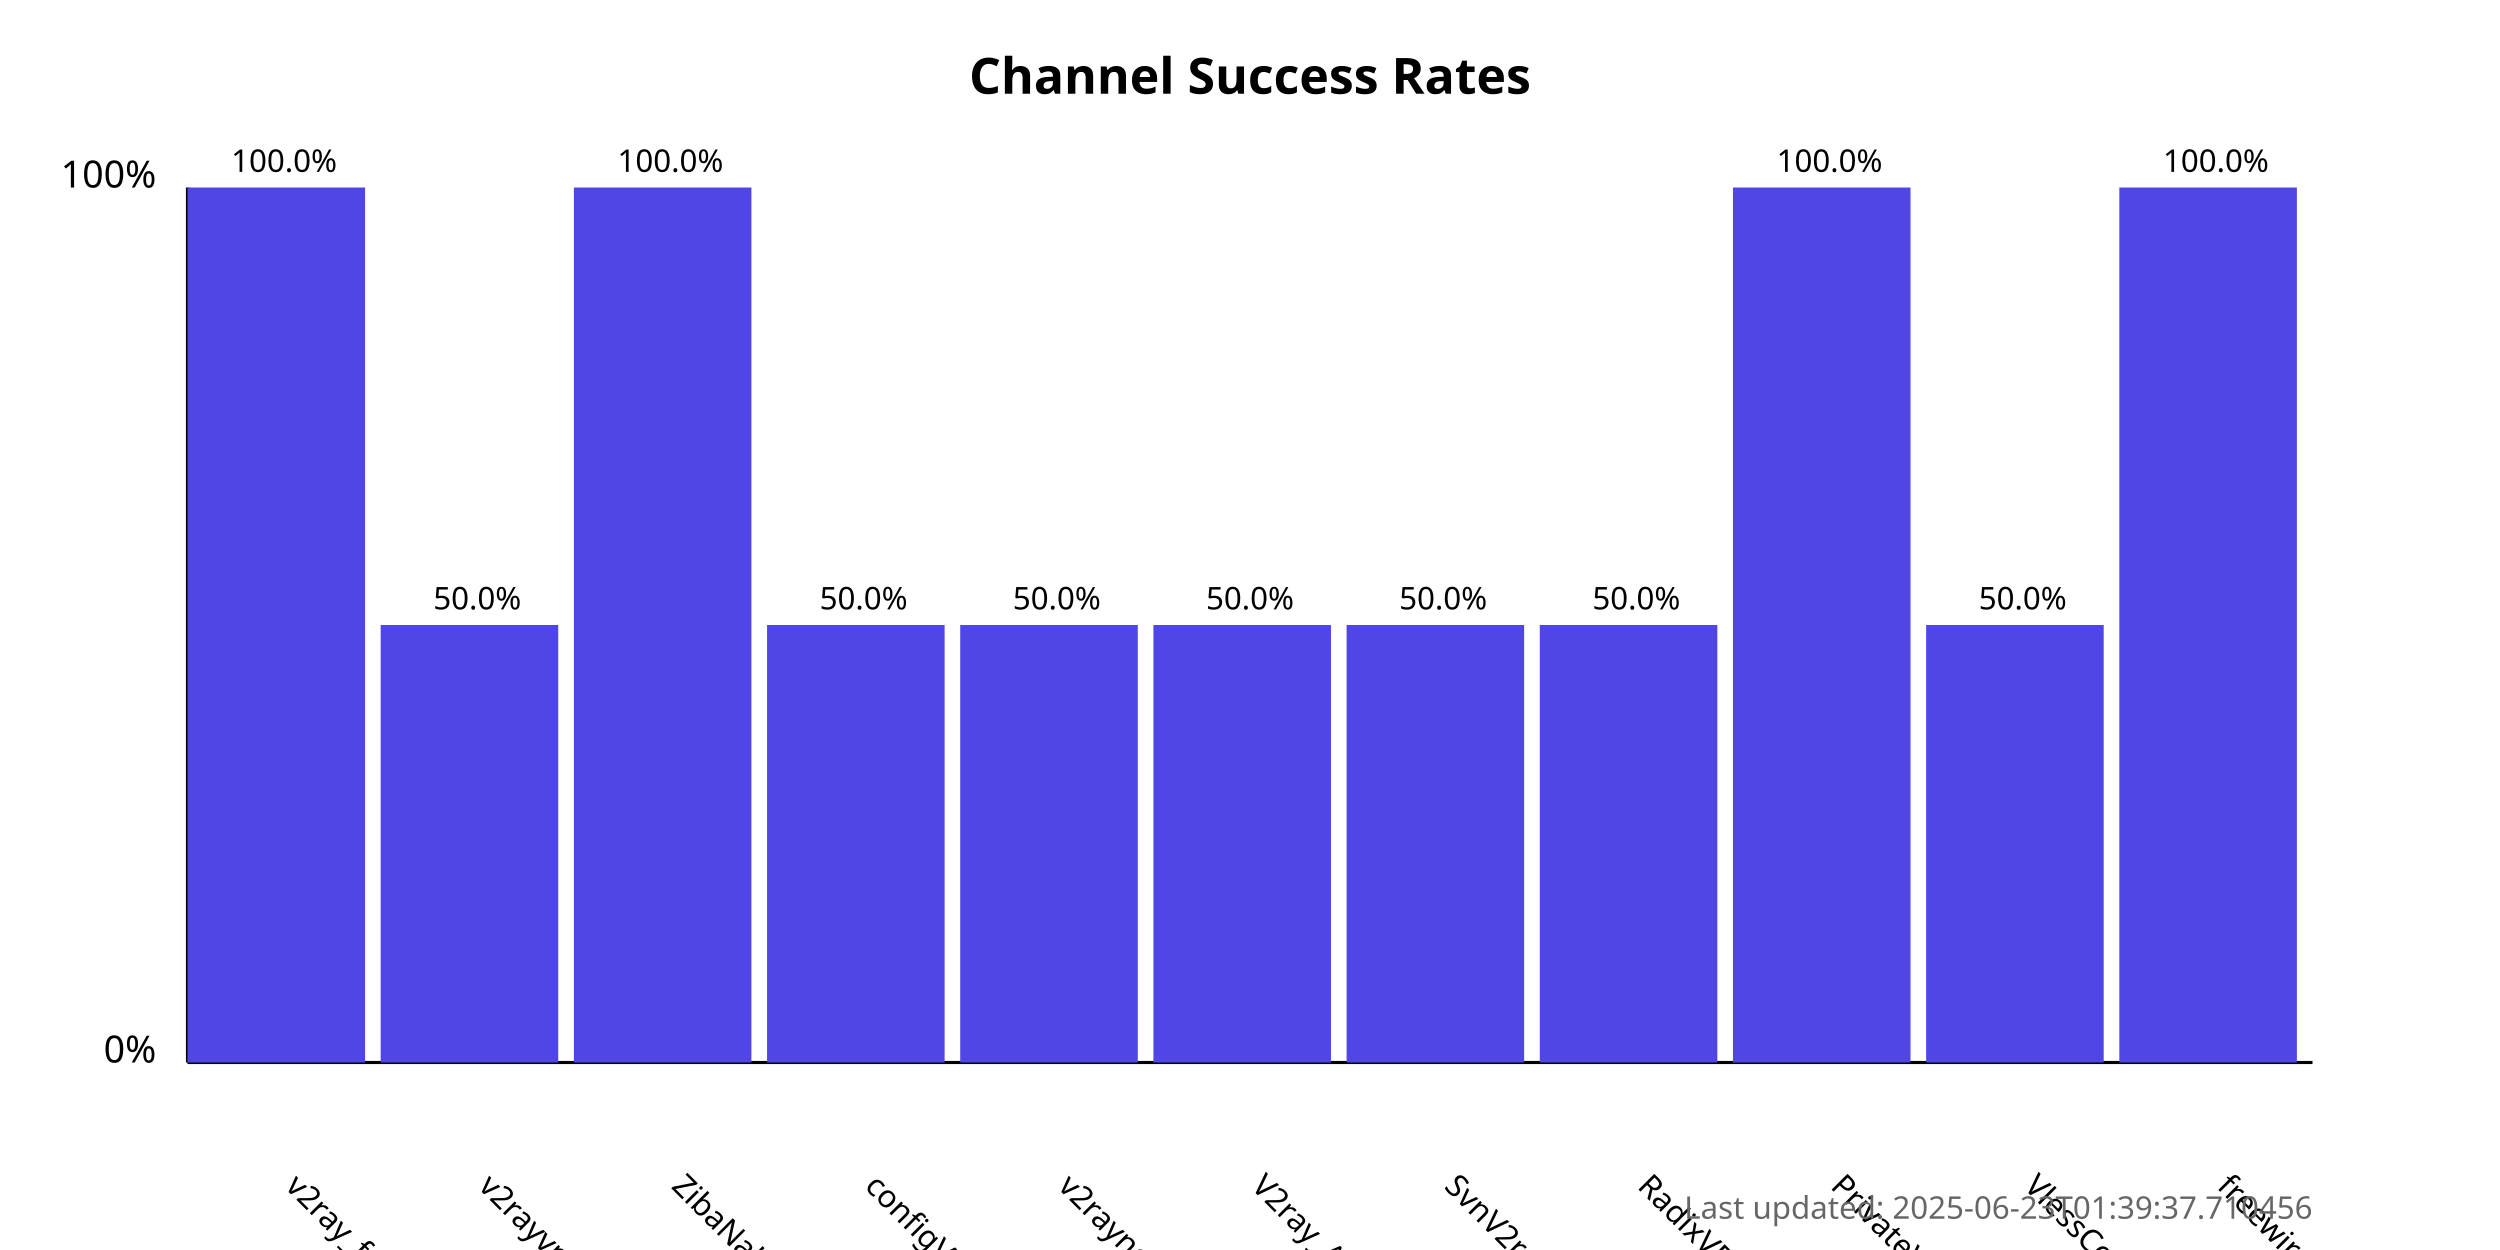
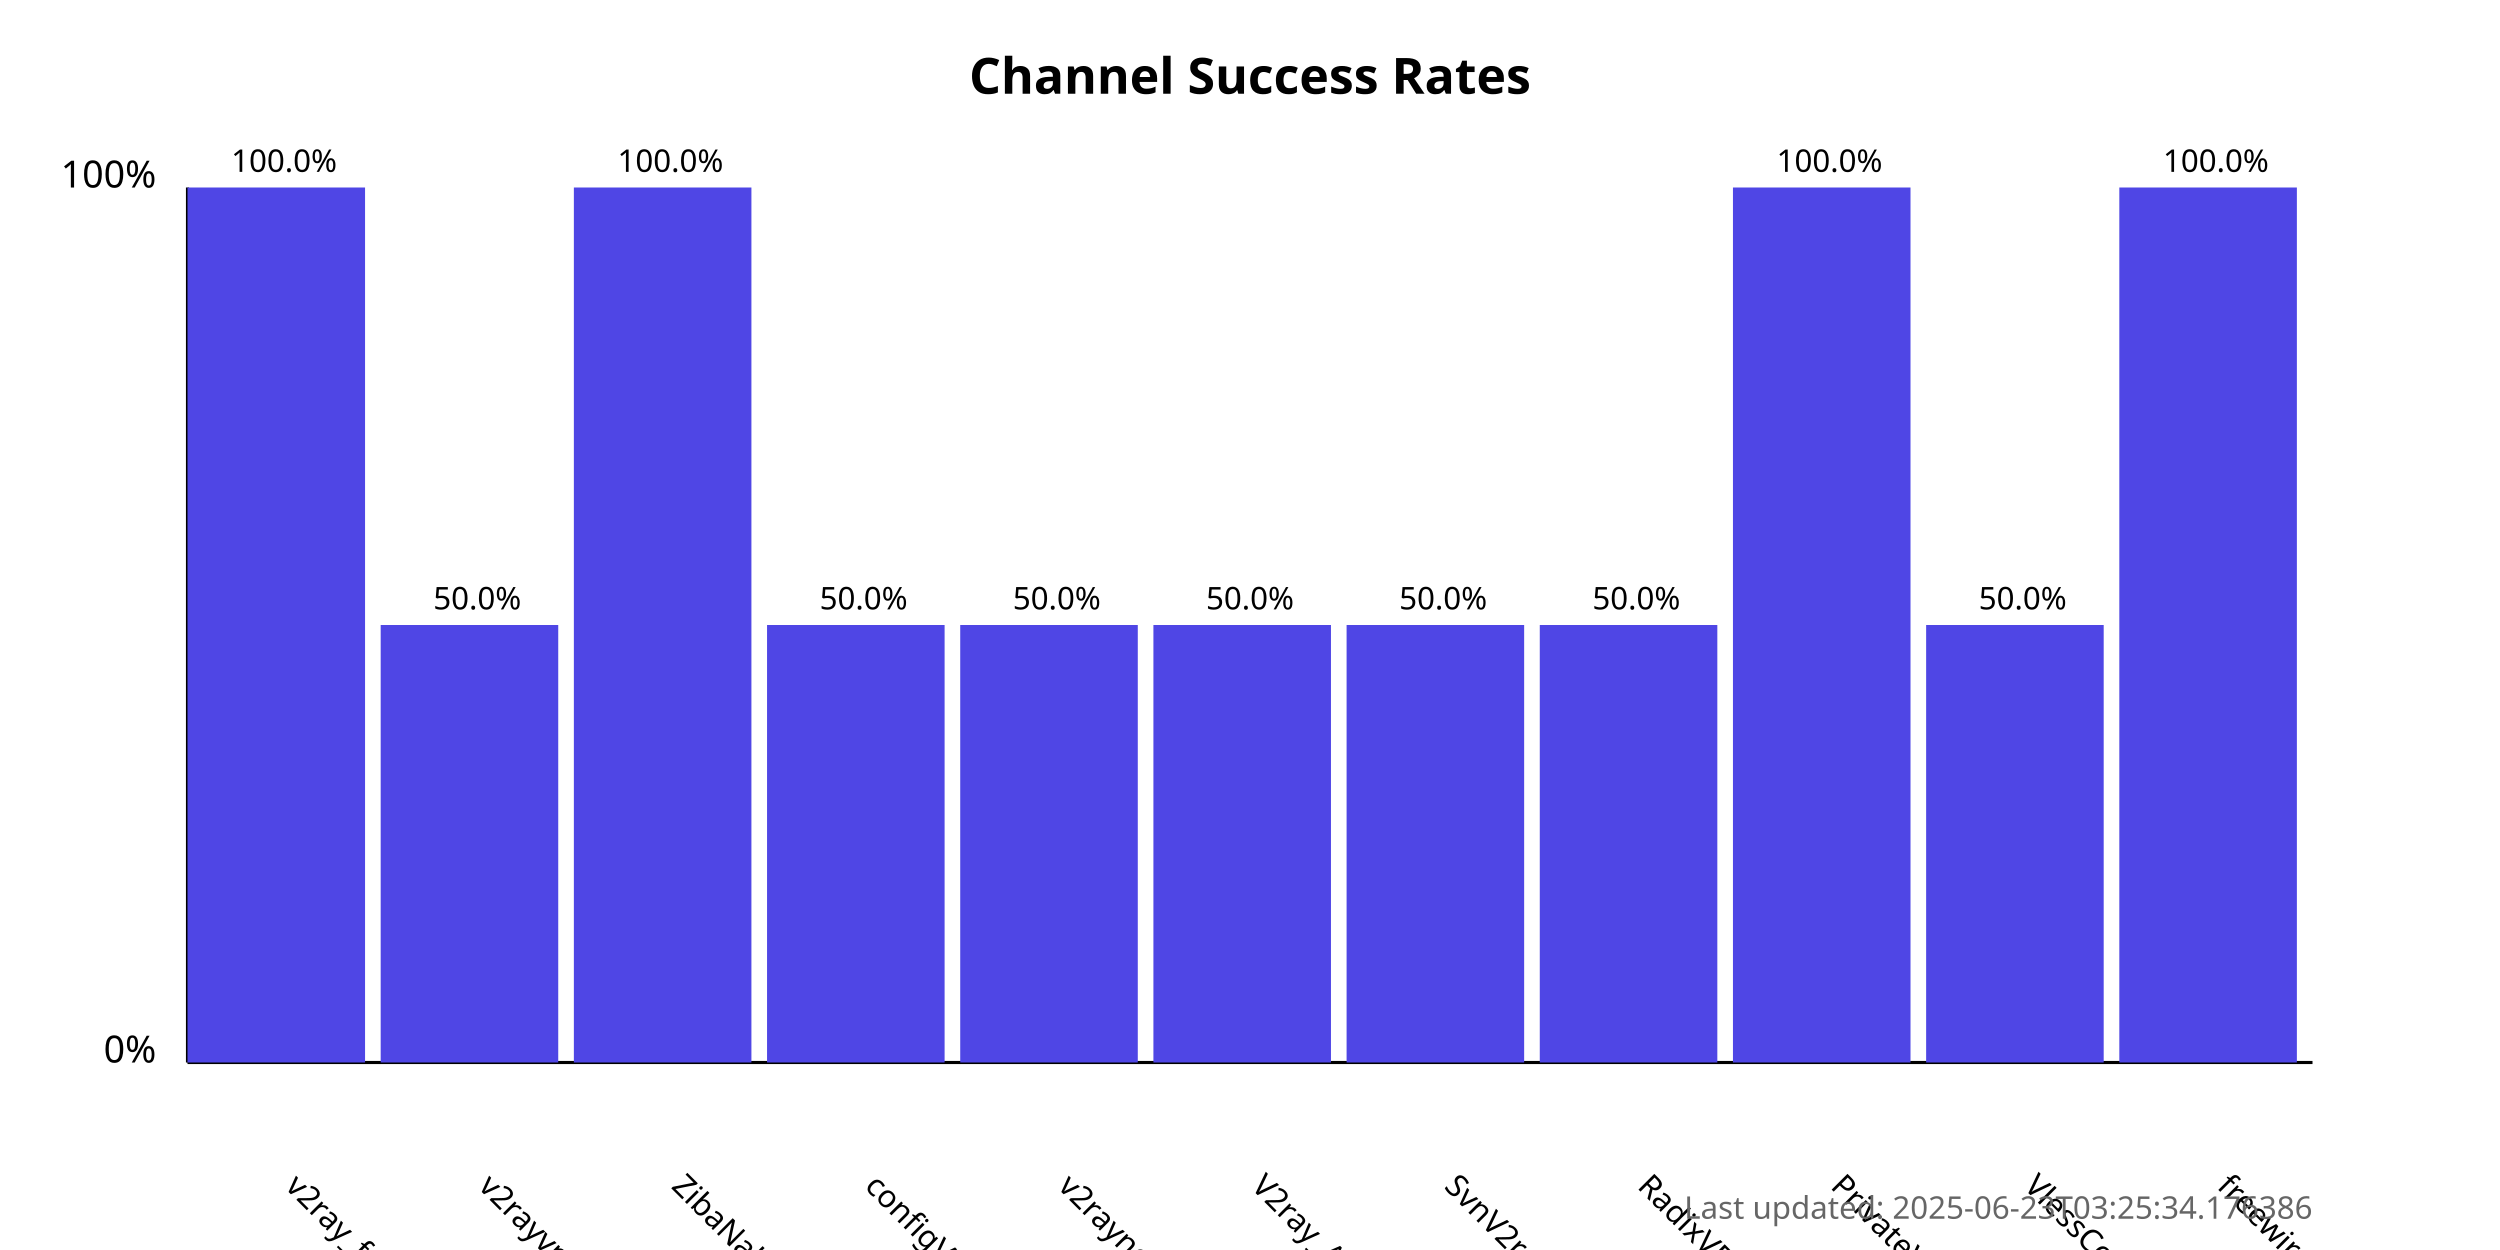
<svg xmlns="http://www.w3.org/2000/svg" width="800" height="400">
  <style>
            .chart-title { font: bold 16px sans-serif; }
            .axis-label { font: 12px sans-serif; }
            .tick-label { font: 10px sans-serif; }
            .bar { fill: #4f46e5; }
            .bar:hover { fill: #6366f1; }
            .timestamp { font: 10px sans-serif; fill: #666; }
        </style>
  <text x="400.0" y="30" text-anchor="middle" class="chart-title">
            Channel Success Rates
        </text>
  <line x1="60" y1="340" x2="60" y2="60" stroke="black" stroke-width="1" />
  <line x1="60" y1="340" x2="740" y2="340" stroke="black" stroke-width="1" />
  <text x="50" y="340" text-anchor="end" class="axis-label">0%</text>
  <text x="50" y="60" text-anchor="end" class="axis-label">100%</text>
  <g>
    <rect x="60" y="60.0" width="56.818" height="280.0" class="bar" />
    <text x="90.909" y="380" transform="rotate(45, 90.90909, 380)" text-anchor="start" class="tick-label">
                v2ray_free_conf
            </text>
    <text x="90.909" y="55.0" text-anchor="middle" class="tick-label">
                100.0%
            </text>
  </g>
  <g>
    <rect x="121.818" y="200.0" width="56.818" height="140.0" class="bar" />
    <text x="152.727" y="380" transform="rotate(45, 152.7273, 380)" text-anchor="start" class="tick-label">
                v2rayvpno
            </text>
    <text x="152.727" y="195.0" text-anchor="middle" class="tick-label">
                50.0%
            </text>
  </g>
  <g>
    <rect x="183.636" y="60.0" width="56.818" height="280.0" class="bar" />
    <text x="214.545" y="380" transform="rotate(45, 214.5455, 380)" text-anchor="start" class="tick-label">
                ZibaNabz
            </text>
    <text x="214.545" y="55.0" text-anchor="middle" class="tick-label">
                100.0%
            </text>
  </g>
  <g>
    <rect x="245.455" y="200.0" width="56.818" height="140.0" class="bar" />
    <text x="276.364" y="380" transform="rotate(45, 276.3636, 380)" text-anchor="start" class="tick-label">
                configV2rayForFree
            </text>
    <text x="276.364" y="195.0" text-anchor="middle" class="tick-label">
                50.0%
            </text>
  </g>
  <g>
    <rect x="307.273" y="200.0" width="56.818" height="140.0" class="bar" />
    <text x="338.182" y="380" transform="rotate(45, 338.1818, 380)" text-anchor="start" class="tick-label">
                v2rayngvpn
            </text>
    <text x="338.182" y="195.0" text-anchor="middle" class="tick-label">
                50.0%
            </text>
  </g>
  <g>
    <rect x="369.091" y="200.0" width="56.818" height="140.0" class="bar" />
    <text x="400.0" y="380" transform="rotate(45, 400.0, 380)" text-anchor="start" class="tick-label">
                V2ray_Alpha
            </text>
    <text x="400.0" y="195.0" text-anchor="middle" class="tick-label">
                50.0%
            </text>
  </g>
  <g>
    <rect x="430.909" y="200.0" width="56.818" height="140.0" class="bar" />
    <text x="461.818" y="380" transform="rotate(45, 461.8182, 380)" text-anchor="start" class="tick-label">
                SvnV2ray
            </text>
    <text x="461.818" y="195.0" text-anchor="middle" class="tick-label">
                50.0%
            </text>
  </g>
  <g>
    <rect x="492.727" y="200.0" width="56.818" height="140.0" class="bar" />
    <text x="523.636" y="380" transform="rotate(45, 523.6364, 380)" text-anchor="start" class="tick-label">
                RadixVPN
            </text>
    <text x="523.636" y="195.0" text-anchor="middle" class="tick-label">
                50.0%
            </text>
  </g>
  <g>
    <rect x="554.545" y="60.0" width="56.818" height="280.0" class="bar" />
    <text x="585.455" y="380" transform="rotate(45, 585.4545, 380)" text-anchor="start" class="tick-label">
                PrivateVPNs
            </text>
    <text x="585.455" y="55.0" text-anchor="middle" class="tick-label">
                100.0%
            </text>
  </g>
  <g>
    <rect x="616.364" y="200.0" width="56.818" height="140.0" class="bar" />
    <text x="647.273" y="380" transform="rotate(45, 647.2727, 380)" text-anchor="start" class="tick-label">
                VlessConfig
            </text>
    <text x="647.273" y="195.0" text-anchor="middle" class="tick-label">
                50.0%
            </text>
  </g>
  <g>
    <rect x="678.182" y="60.0" width="56.818" height="280.0" class="bar" />
    <text x="709.091" y="380" transform="rotate(45, 709.0909, 380)" text-anchor="start" class="tick-label">
                freewireguard
            </text>
    <text x="709.091" y="55.0" text-anchor="middle" class="tick-label">
                100.0%
            </text>
  </g>
  <text x="740" y="390" text-anchor="end" class="timestamp">
-             Last updated: 2025-06-23T01:39:37.710456
+             Last updated: 2025-06-23T03:25:34.176386
        </text>
</svg>
